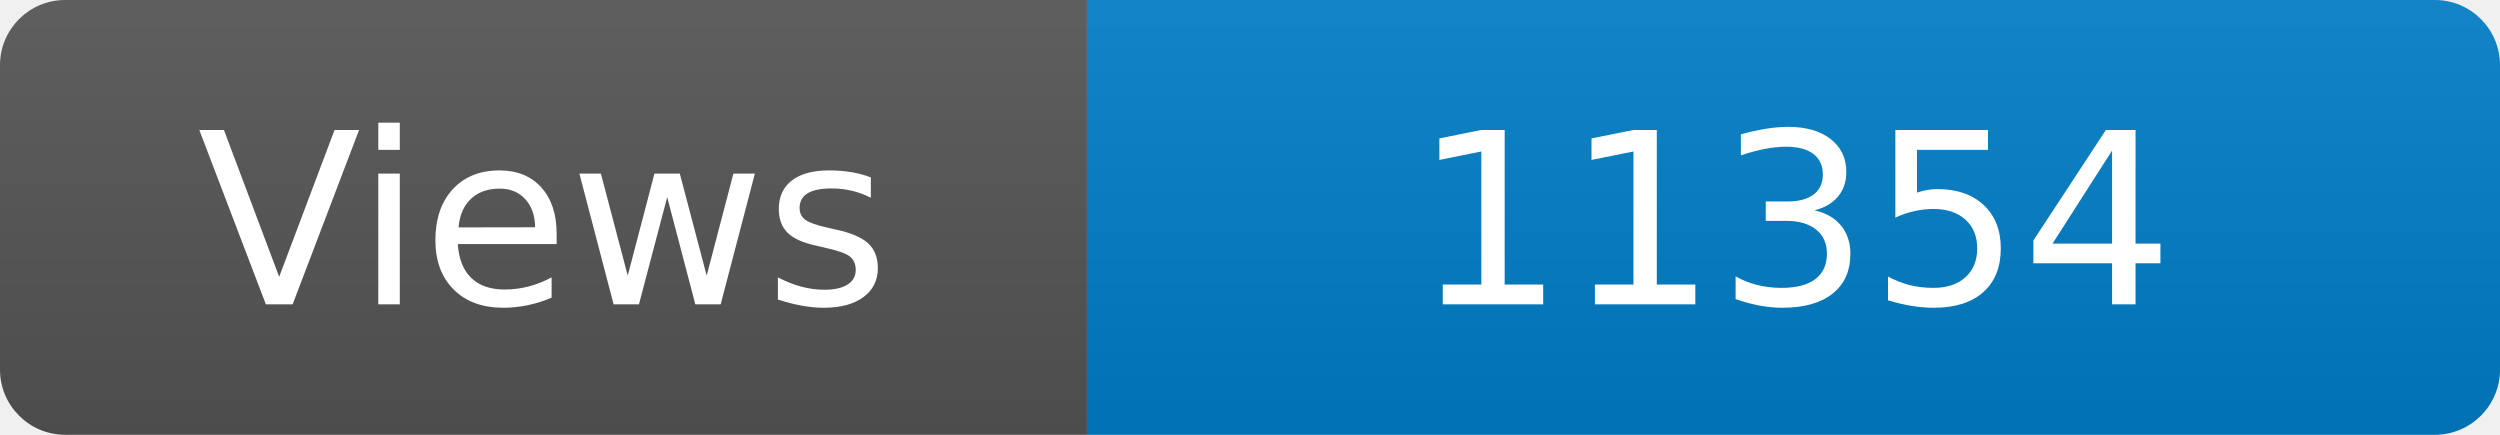
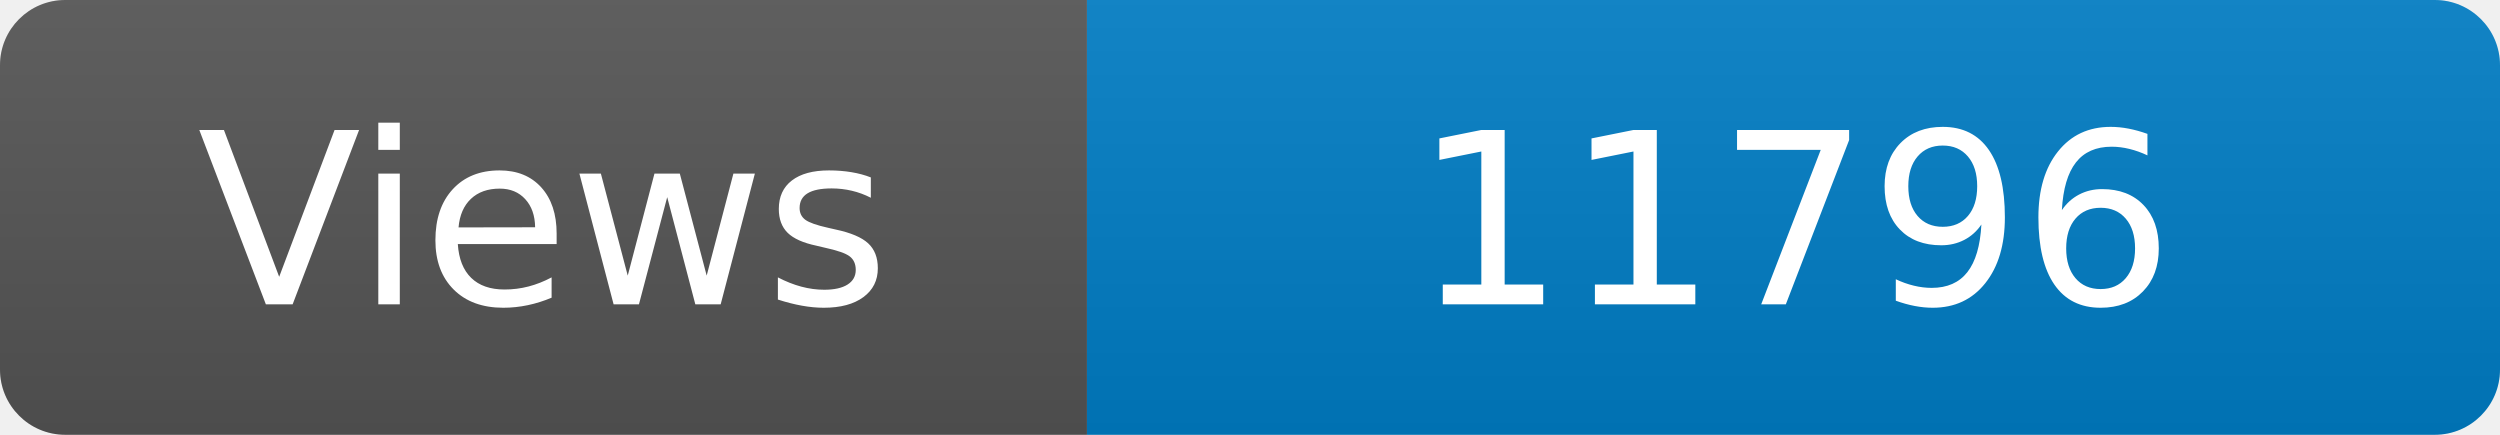
<svg xmlns="http://www.w3.org/2000/svg" width="115" height="20" role="img" aria-label="Maintained?: yes">
  <linearGradient id="s" x2="0" y2="100%">
    <stop offset="0" stop-color="#bbb" stop-opacity=".1" />
    <stop offset="1" stop-opacity=".1" />
  </linearGradient>
  <clipPath id="r">
    <rect width="115" height="20" rx="3" fill="#fff" />
  </clipPath>
  <g clip-path="url(#r)">
    <rect width="50" height="20" fill="#555" />
    <rect x="50" width="160" height="20" fill="#007ec6" />
    <rect width="115" height="20" fill="url(#s)" />
  </g>
  <g fill="#fff" text-anchor="middle" font-family="Verdana,Geneva,DejaVu Sans,sans-serif" font-size="110">
    <text x="250" y="140" transform="scale(.1)" fill="#fff">Views</text>
-     <text x="825" y="140" transform="scale(.1)" fill="#fff">11354</text>
+     <text x="825" y="140" transform="scale(.1)" fill="#fff">11796</text>
  </g>
</svg>
